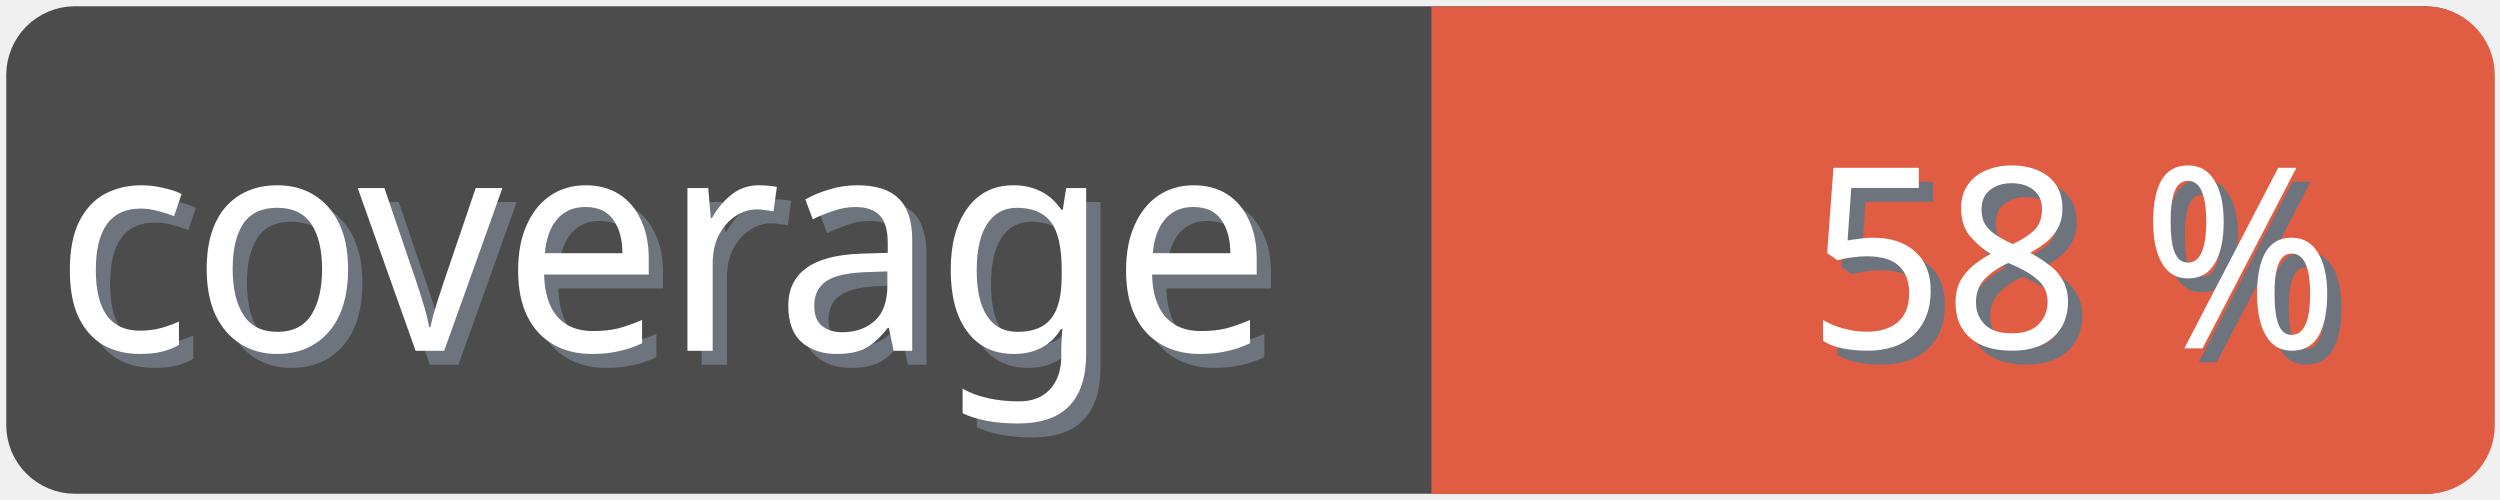
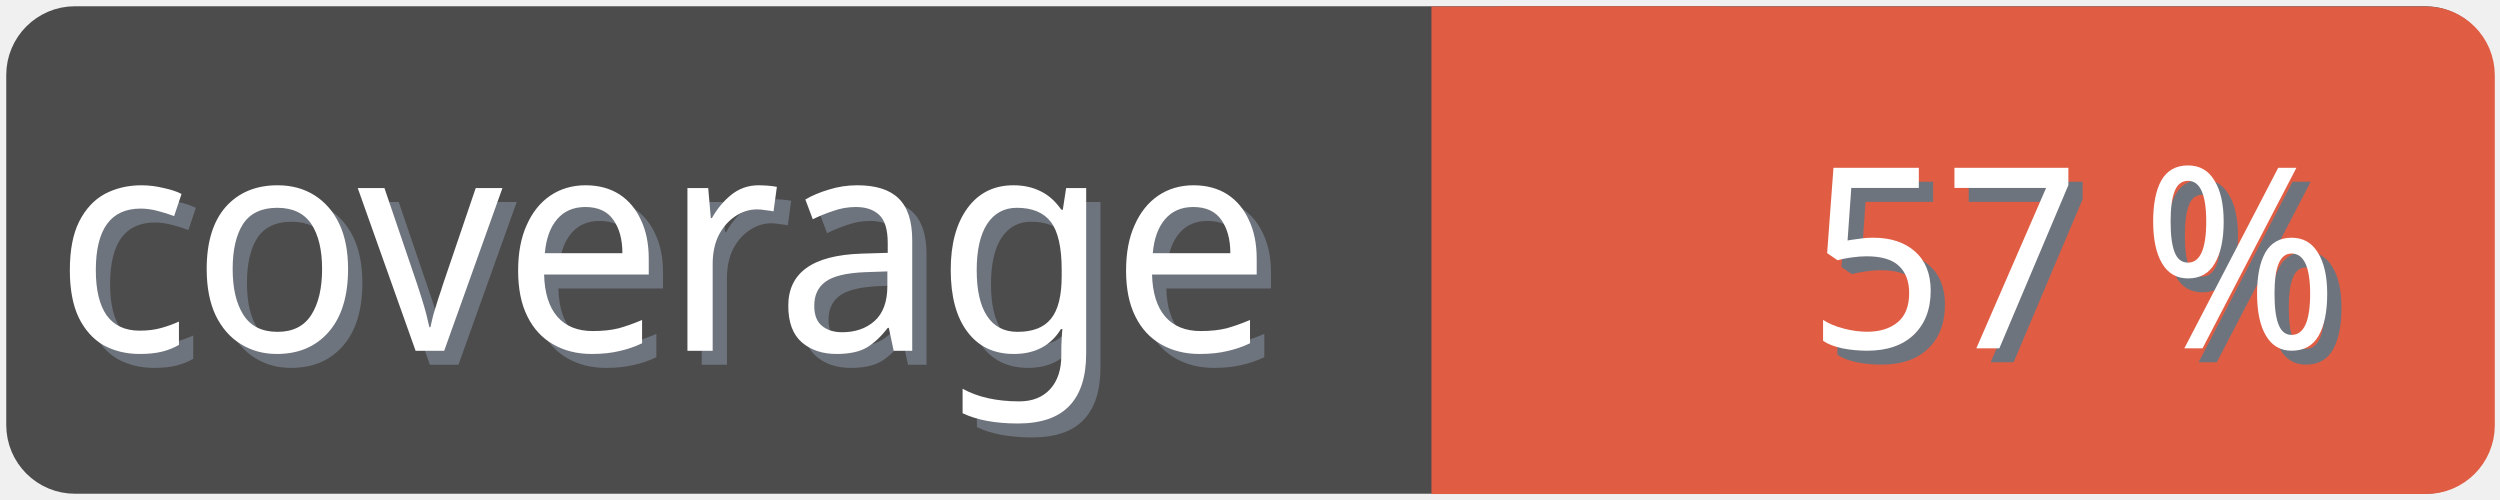
<svg xmlns="http://www.w3.org/2000/svg" width="100" height="20">
  <g>
    <rect fill="none" id="canvas_background" height="22" width="102" y="-1" x="-1" />
  </g>
  <g>
    <rect rx="2" id="svg_1" height="18" width="98" y="1" x="1" stroke-width="1.5" stroke="#4c4c4c" fill="#4c4c4c" />
    <text transform="matrix(0.95, 0, 0, 1.01133, 0.0809801, -0.0237383)" font-weight="normal" xml:space="preserve" text-anchor="start" font-family="'Trebuchet MS', Gadget, sans-serif" font-size="12" id="svg_8" y="14.45" x="2.8" stroke-width="0" stroke="#4c4c4c" fill="#6e747d">coverage</text>
    <text transform="matrix(0.95, 0, 0, 1.01133, 0.0809801, -0.0237383)" font-weight="normal" xml:space="preserve" text-anchor="start" font-family="'Trebuchet MS', Gadget, sans-serif" font-size="12" id="svg_3" y="13.9" x="2.2" stroke-width="0" stroke="#4c4c4c" fill="#ffffff">coverage</text>
    <rect rx="2" id="svg_5" height="18" width="40.905" y="1.011" x="58.137" stroke-width="1.5" stroke="#e05d44" fill="#e05d44" />
    <rect id="svg_7" height="18" width="10" y="1.011" x="58.008" stroke-width="1.5" stroke="#e05d44" fill="#e05d44" />
-     <text transform="matrix(0.95, 0, 0, 1.01133, 0.0809801, -0.0237383)" font-weight="normal" xml:space="preserve" text-anchor="end" font-family="'Trebuchet MS', Gadget, sans-serif" font-size="10" id="svg_10" y="14.35" x="99" stroke-width="0" stroke="#4c4c4c" fill="#6e747d">58 %</text>
-     <text transform="matrix(0.95, 0, 0, 1.01133, 0.0809801, -0.0237383)" font-weight="normal" xml:space="preserve" text-anchor="end" font-family="'Trebuchet MS', Gadget, sans-serif" font-size="10" id="svg_9" y="13.8" x="98.4" stroke-width="0" stroke="#4c4c4c" fill="#ffffff">58 %</text>
+     <text transform="matrix(0.95, 0, 0, 1.01133, 0.0809801, -0.0237383)" font-weight="normal" xml:space="preserve" text-anchor="end" font-family="'Trebuchet MS', Gadget, sans-serif" font-size="10" id="svg_10" y="14.35" x="99" stroke-width="0" stroke="#4c4c4c" fill="#6e747d">57 %</text>
+     <text transform="matrix(0.95, 0, 0, 1.01133, 0.0809801, -0.0237383)" font-weight="normal" xml:space="preserve" text-anchor="end" font-family="'Trebuchet MS', Gadget, sans-serif" font-size="10" id="svg_9" y="13.8" x="98.4" stroke-width="0" stroke="#4c4c4c" fill="#ffffff">57 %</text>
  </g>
</svg>
